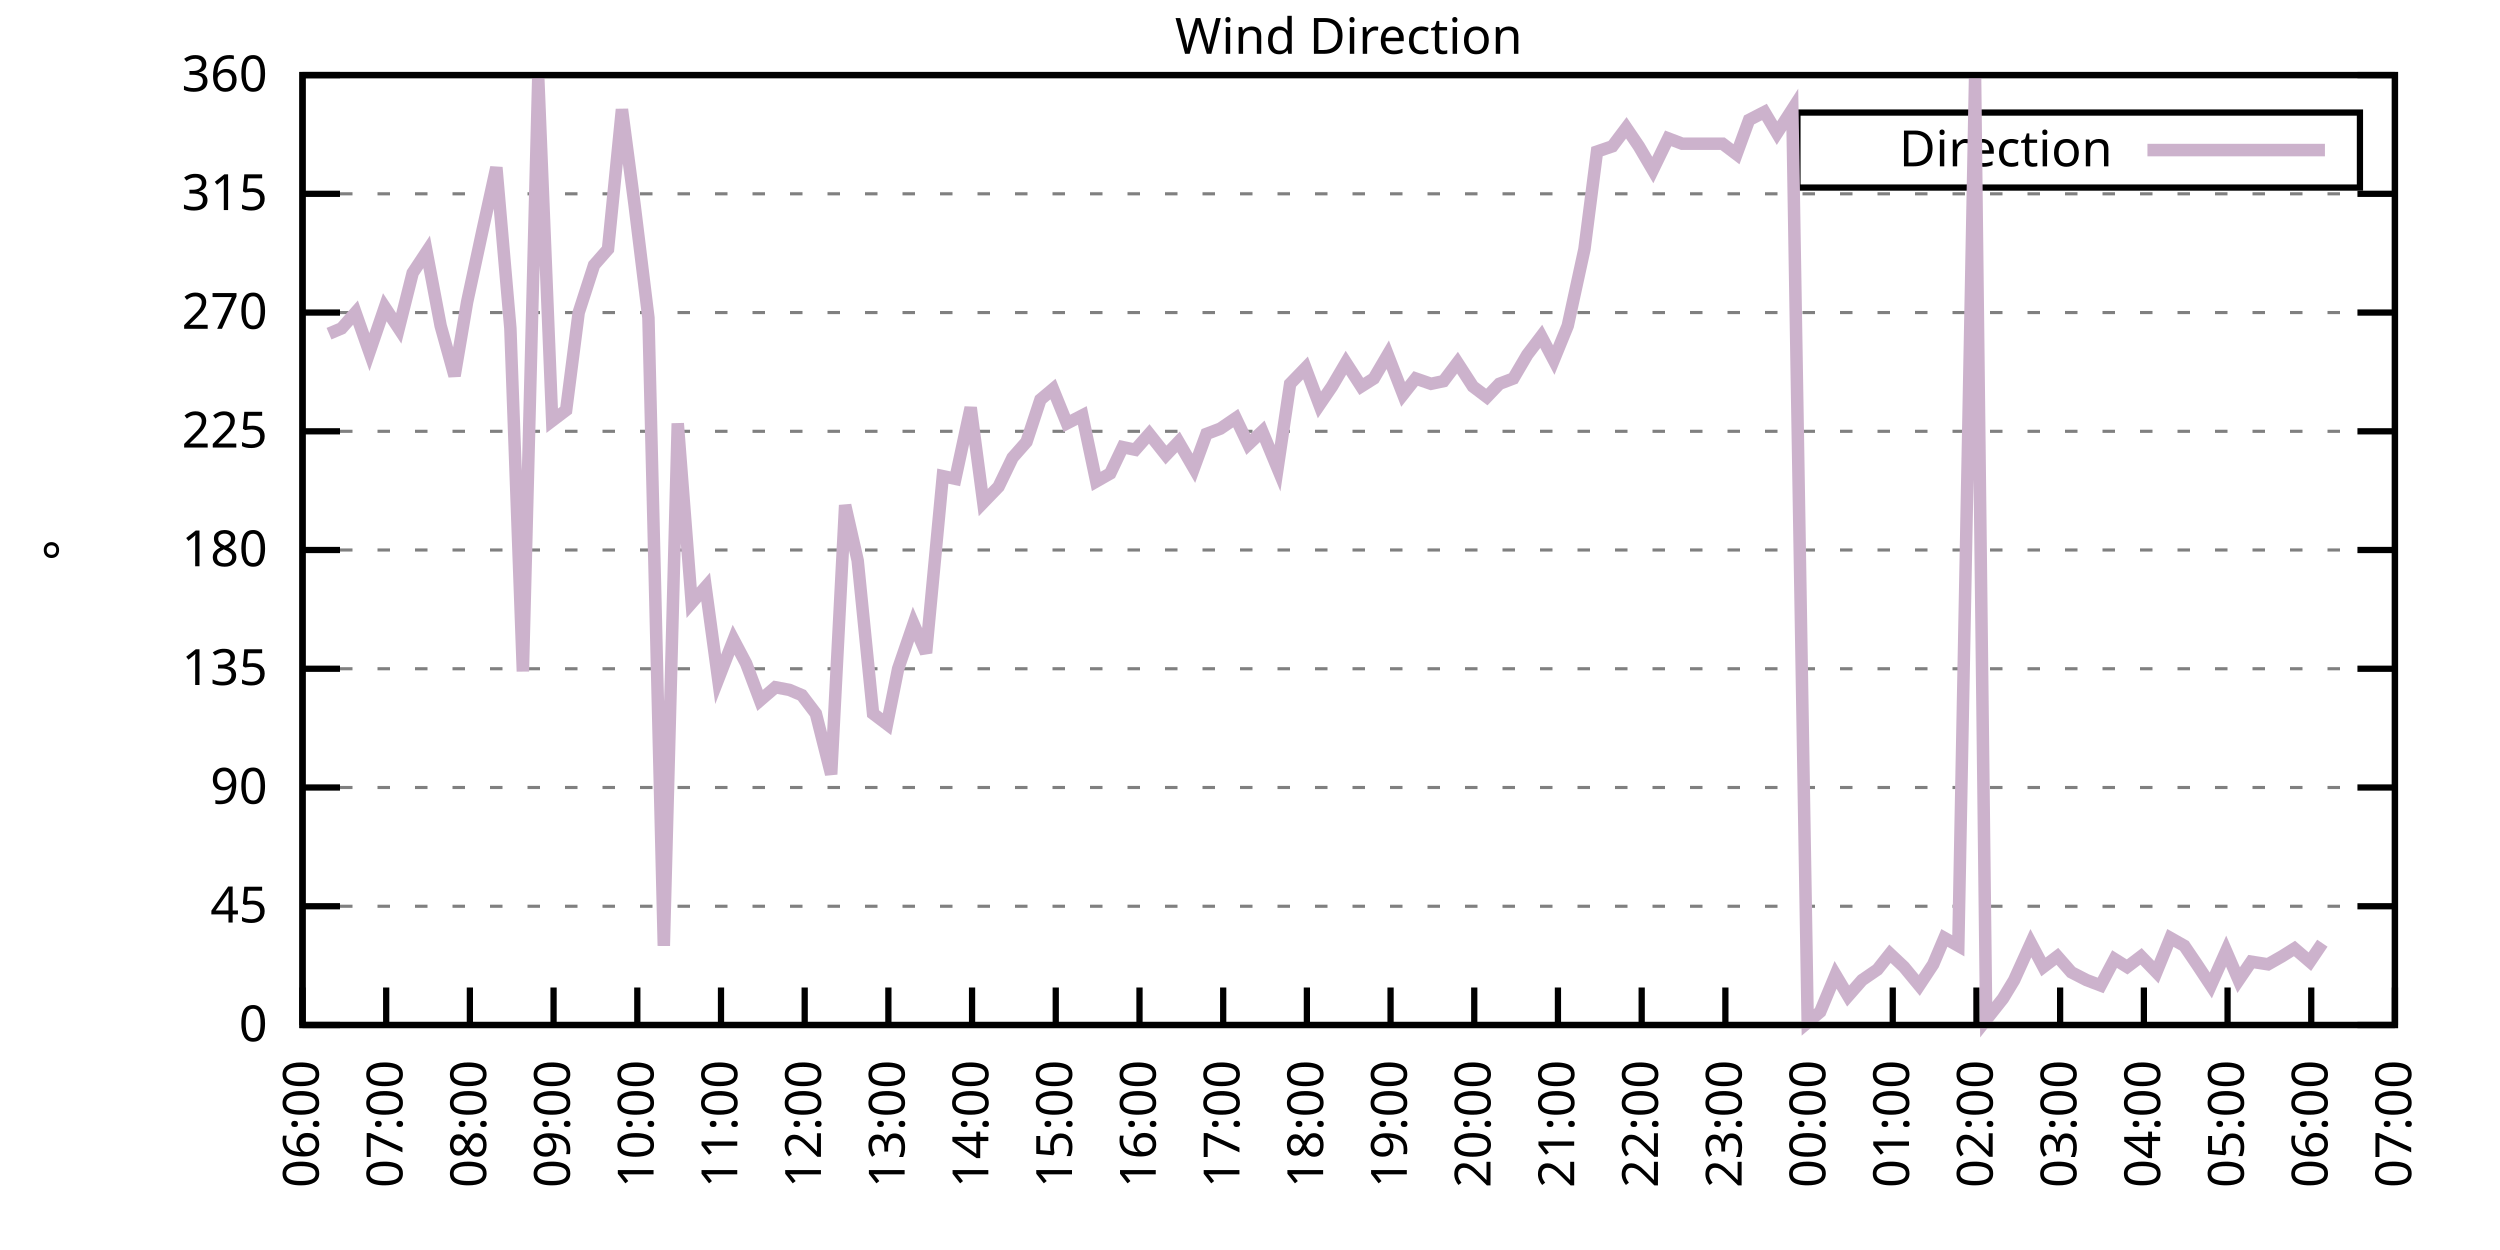
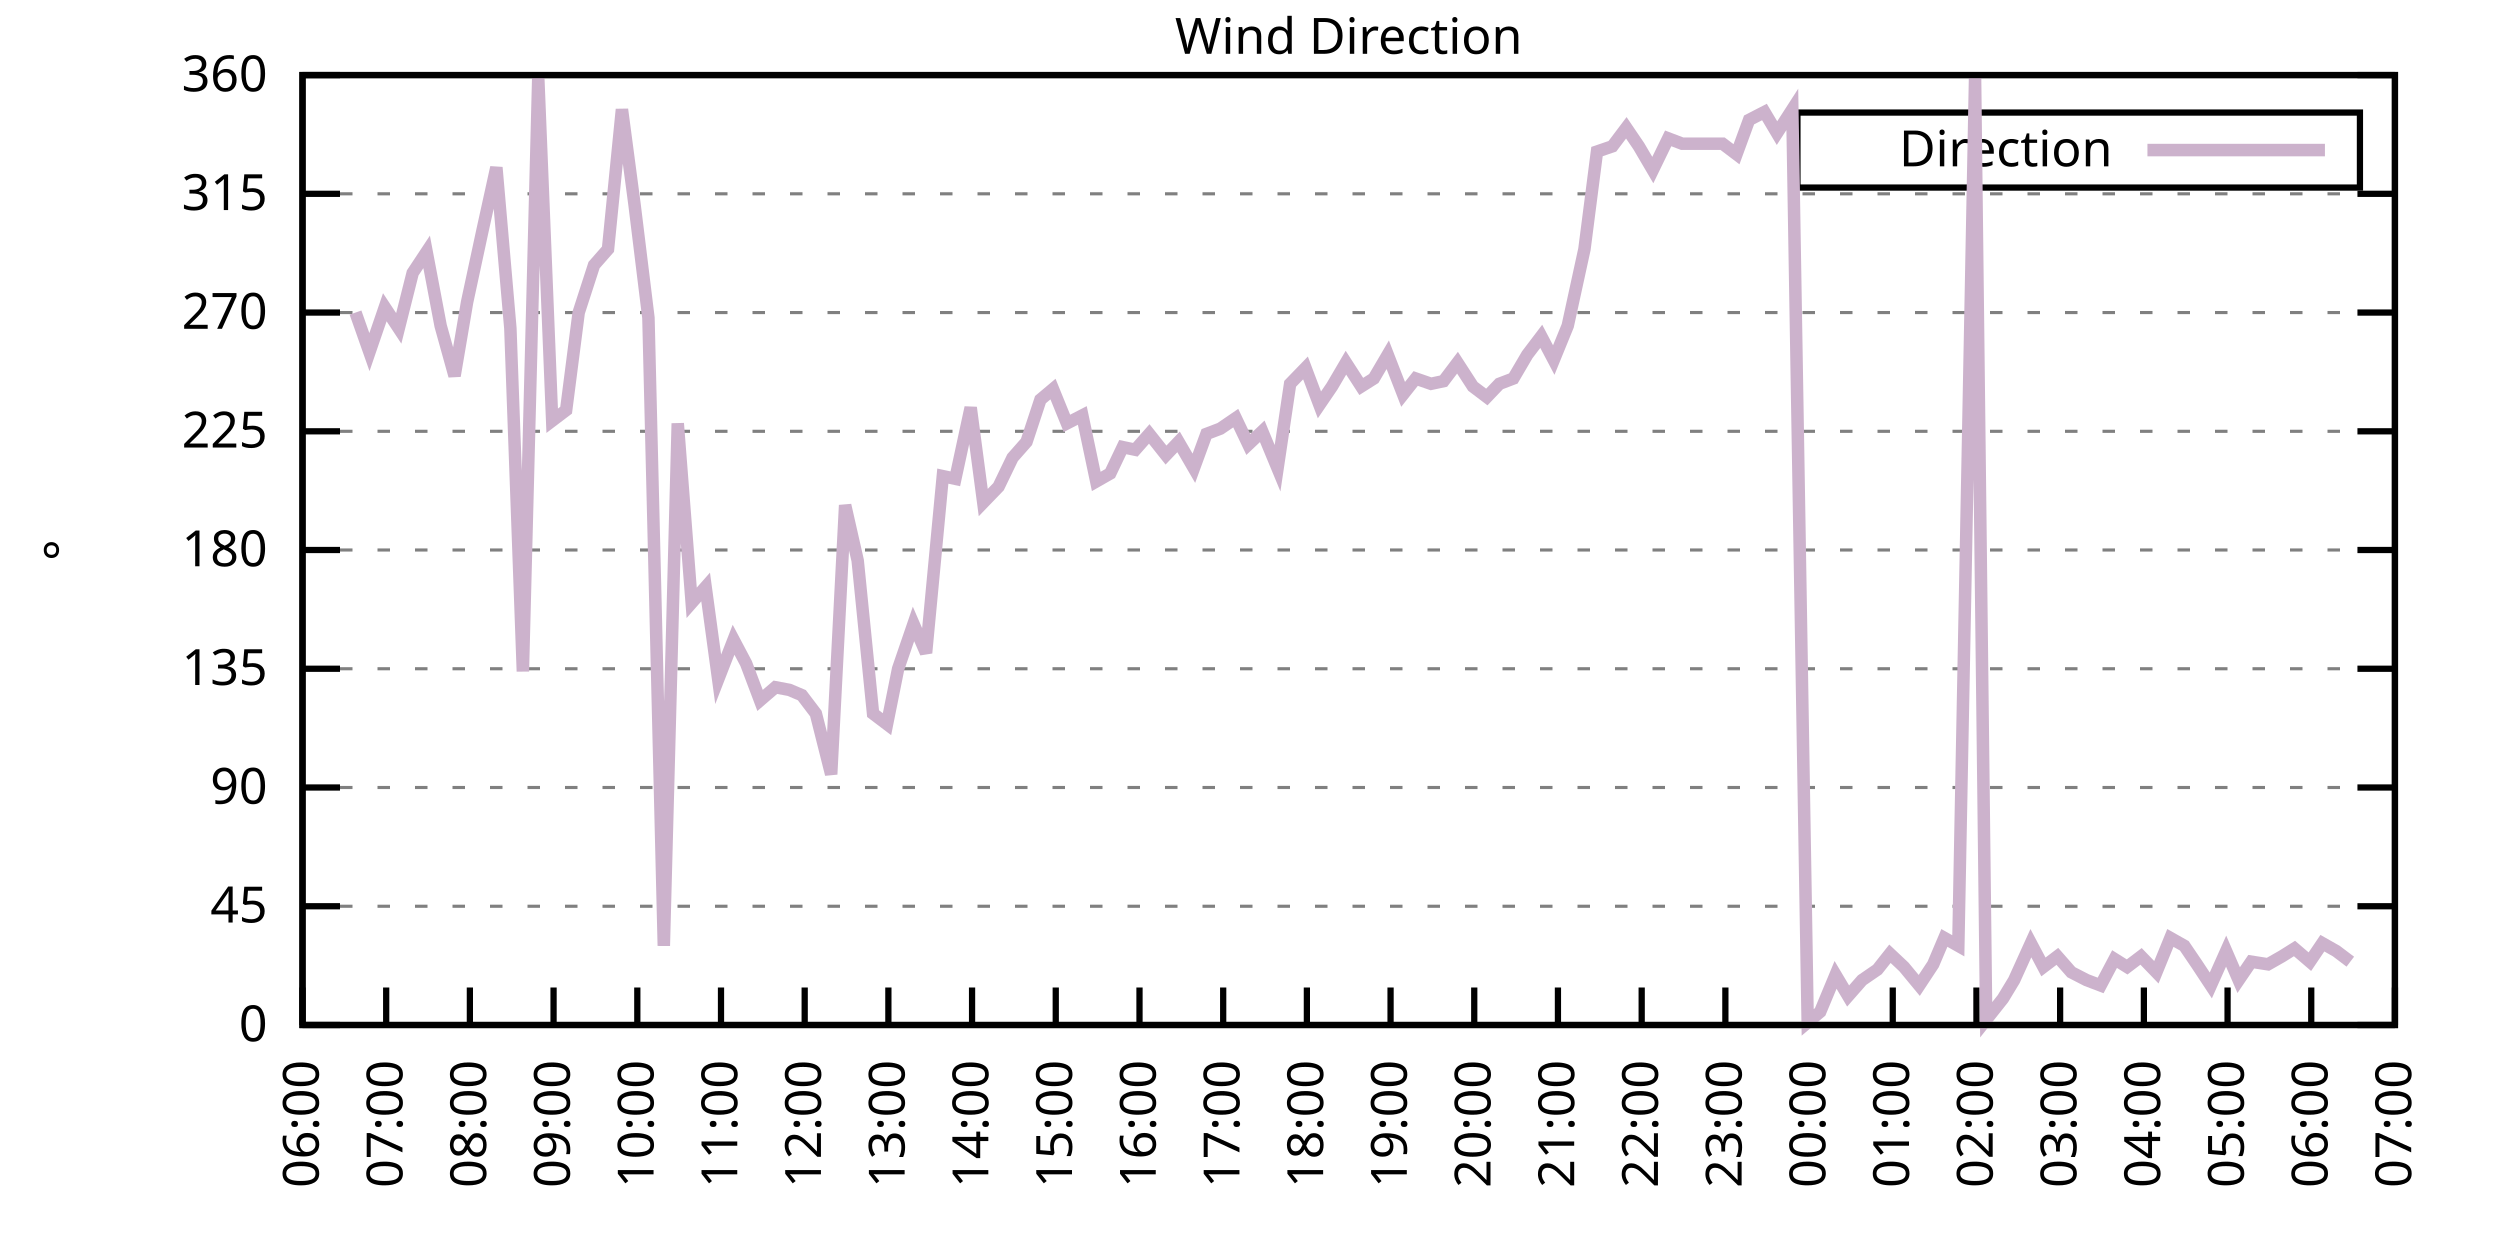
<svg xmlns="http://www.w3.org/2000/svg" xmlns:xlink="http://www.w3.org/1999/xlink" width="400" height="200" viewBox="0 0 400 200">
  <g id="gnuplot_canvas">
    <rect x="0" y="0" width="400" height="200" fill="none" />
    <defs>
      <circle id="gpDot" r="0.5" stroke-width="0.5" stroke="currentColor" />
      <path id="gpPt0" stroke-width="0.333" stroke="currentColor" d="M-1,0 h2 M0,-1 v2" />
      <path id="gpPt1" stroke-width="0.333" stroke="currentColor" d="M-1,-1 L1,1 M1,-1 L-1,1" />
      <path id="gpPt2" stroke-width="0.333" stroke="currentColor" d="M-1,0 L1,0 M0,-1 L0,1 M-1,-1 L1,1 M-1,1 L1,-1" />
      <rect id="gpPt3" stroke-width="0.333" stroke="currentColor" x="-1" y="-1" width="2" height="2" />
      <rect id="gpPt4" stroke-width="0.333" stroke="currentColor" fill="currentColor" x="-1" y="-1" width="2" height="2" />
      <circle id="gpPt5" stroke-width="0.333" stroke="currentColor" cx="0" cy="0" r="1" />
      <use xlink:href="#gpPt5" id="gpPt6" fill="currentColor" stroke="none" />
      <path id="gpPt7" stroke-width="0.333" stroke="currentColor" d="M0,-1.33 L-1.33,0.67 L1.33,0.67 z" />
      <use xlink:href="#gpPt7" id="gpPt8" fill="currentColor" stroke="none" />
      <use xlink:href="#gpPt7" id="gpPt9" stroke="currentColor" transform="rotate(180)" />
      <use xlink:href="#gpPt9" id="gpPt10" fill="currentColor" stroke="none" />
      <use xlink:href="#gpPt3" id="gpPt11" stroke="currentColor" transform="rotate(45)" />
      <use xlink:href="#gpPt11" id="gpPt12" fill="currentColor" stroke="none" />
      <path id="gpPt13" stroke-width="0.333" stroke="currentColor" d="M0,1.330 L1.265,0.411 L0.782,-1.067 L-0.782,-1.076 L-1.265,0.411 z" />
      <use xlink:href="#gpPt13" id="gpPt14" fill="currentColor" stroke="none" />
      <filter id="textbox" filterUnits="objectBoundingBox" x="0" y="0" height="1" width="1">
        <feFlood flood-color="white" flood-opacity="1" result="bgnd" />
        <feComposite in="SourceGraphic" in2="bgnd" operator="atop" />
      </filter>
      <filter id="greybox" filterUnits="objectBoundingBox" x="0" y="0" height="1" width="1">
        <feFlood flood-color="lightgrey" flood-opacity="1" result="grey" />
        <feComposite in="SourceGraphic" in2="grey" operator="atop" />
      </filter>
    </defs>
    <g fill="none" color="white" stroke="currentColor" stroke-width="1.00" stroke-linecap="butt" stroke-linejoin="miter">
</g>
    <g fill="none" color="black" stroke="currentColor" stroke-width="1.00" stroke-linecap="butt" stroke-linejoin="miter">
      <g stroke="none" shape-rendering="crispEdges">
        <polygon fill="rgb(255, 255, 255)" points="48.40,164.00 383.18,164.00 383.18,12.02 48.40,12.02 " />
      </g>
    </g>
    <g fill="none" color="black" stroke="currentColor" stroke-width="1.00" stroke-linecap="butt" stroke-linejoin="miter">
</g>
    <g fill="none" color="black" stroke="black" stroke-width="0.50" stroke-linecap="butt" stroke-linejoin="miter">
</g>
    <g fill="none" color="gray" stroke="currentColor" stroke-width="0.50" stroke-linecap="butt" stroke-linejoin="miter">
      <path stroke="gray" stroke-dasharray="2,4" class="gridline" d="M48.40,164.00 L383.19,164.00  " />
    </g>
    <g fill="none" color="gray" stroke="gray" stroke-width="1.00" stroke-linecap="butt" stroke-linejoin="miter">
</g>
    <g fill="none" color="black" stroke="currentColor" stroke-width="1.00" stroke-linecap="butt" stroke-linejoin="miter">
      <path stroke="black" d="M48.40,164.00 L54.40,164.00 M383.19,164.00 L377.19,164.00  " />
      <g transform="translate(42.80,166.60)" stroke="none" fill="black" font-family="Sans" font-size="8.00" text-anchor="end">
        <text>
          <tspan font-family="Sans"> 0</tspan>
        </text>
      </g>
    </g>
    <g fill="none" color="black" stroke="currentColor" stroke-width="1.00" stroke-linecap="butt" stroke-linejoin="miter">
</g>
    <g fill="none" color="black" stroke="black" stroke-width="0.50" stroke-linecap="butt" stroke-linejoin="miter">
</g>
    <g fill="none" color="gray" stroke="currentColor" stroke-width="0.50" stroke-linecap="butt" stroke-linejoin="miter">
      <path stroke="gray" stroke-dasharray="2,4" class="gridline" d="M48.40,145.00 L383.19,145.00  " />
    </g>
    <g fill="none" color="gray" stroke="gray" stroke-width="1.00" stroke-linecap="butt" stroke-linejoin="miter">
</g>
    <g fill="none" color="black" stroke="currentColor" stroke-width="1.00" stroke-linecap="butt" stroke-linejoin="miter">
      <path stroke="black" d="M48.40,145.00 L54.40,145.00 M383.19,145.00 L377.19,145.00  " />
      <g transform="translate(42.80,147.60)" stroke="none" fill="black" font-family="Sans" font-size="8.00" text-anchor="end">
        <text>
          <tspan font-family="Sans"> 45</tspan>
        </text>
      </g>
    </g>
    <g fill="none" color="black" stroke="currentColor" stroke-width="1.00" stroke-linecap="butt" stroke-linejoin="miter">
</g>
    <g fill="none" color="black" stroke="black" stroke-width="0.50" stroke-linecap="butt" stroke-linejoin="miter">
</g>
    <g fill="none" color="gray" stroke="currentColor" stroke-width="0.50" stroke-linecap="butt" stroke-linejoin="miter">
      <path stroke="gray" stroke-dasharray="2,4" class="gridline" d="M48.40,126.00 L383.19,126.00  " />
    </g>
    <g fill="none" color="gray" stroke="gray" stroke-width="1.00" stroke-linecap="butt" stroke-linejoin="miter">
</g>
    <g fill="none" color="black" stroke="currentColor" stroke-width="1.00" stroke-linecap="butt" stroke-linejoin="miter">
      <path stroke="black" d="M48.40,126.00 L54.40,126.00 M383.19,126.00 L377.19,126.00  " />
      <g transform="translate(42.80,128.60)" stroke="none" fill="black" font-family="Sans" font-size="8.00" text-anchor="end">
        <text>
          <tspan font-family="Sans"> 90</tspan>
        </text>
      </g>
    </g>
    <g fill="none" color="black" stroke="currentColor" stroke-width="1.00" stroke-linecap="butt" stroke-linejoin="miter">
</g>
    <g fill="none" color="black" stroke="black" stroke-width="0.50" stroke-linecap="butt" stroke-linejoin="miter">
</g>
    <g fill="none" color="gray" stroke="currentColor" stroke-width="0.50" stroke-linecap="butt" stroke-linejoin="miter">
      <path stroke="gray" stroke-dasharray="2,4" class="gridline" d="M48.40,107.00 L383.19,107.00  " />
    </g>
    <g fill="none" color="gray" stroke="gray" stroke-width="1.00" stroke-linecap="butt" stroke-linejoin="miter">
</g>
    <g fill="none" color="black" stroke="currentColor" stroke-width="1.00" stroke-linecap="butt" stroke-linejoin="miter">
      <path stroke="black" d="M48.40,107.00 L54.40,107.00 M383.19,107.00 L377.19,107.00  " />
      <g transform="translate(42.80,109.60)" stroke="none" fill="black" font-family="Sans" font-size="8.00" text-anchor="end">
        <text>
          <tspan font-family="Sans"> 135</tspan>
        </text>
      </g>
    </g>
    <g fill="none" color="black" stroke="currentColor" stroke-width="1.00" stroke-linecap="butt" stroke-linejoin="miter">
</g>
    <g fill="none" color="black" stroke="black" stroke-width="0.50" stroke-linecap="butt" stroke-linejoin="miter">
</g>
    <g fill="none" color="gray" stroke="currentColor" stroke-width="0.50" stroke-linecap="butt" stroke-linejoin="miter">
      <path stroke="gray" stroke-dasharray="2,4" class="gridline" d="M48.40,88.00 L383.19,88.00  " />
    </g>
    <g fill="none" color="gray" stroke="gray" stroke-width="1.00" stroke-linecap="butt" stroke-linejoin="miter">
</g>
    <g fill="none" color="black" stroke="currentColor" stroke-width="1.00" stroke-linecap="butt" stroke-linejoin="miter">
      <path stroke="black" d="M48.40,88.00 L54.40,88.00 M383.19,88.00 L377.19,88.00  " />
      <g transform="translate(42.80,90.60)" stroke="none" fill="black" font-family="Sans" font-size="8.00" text-anchor="end">
        <text>
          <tspan font-family="Sans"> 180</tspan>
        </text>
      </g>
    </g>
    <g fill="none" color="black" stroke="currentColor" stroke-width="1.00" stroke-linecap="butt" stroke-linejoin="miter">
</g>
    <g fill="none" color="black" stroke="black" stroke-width="0.50" stroke-linecap="butt" stroke-linejoin="miter">
</g>
    <g fill="none" color="gray" stroke="currentColor" stroke-width="0.50" stroke-linecap="butt" stroke-linejoin="miter">
      <path stroke="gray" stroke-dasharray="2,4" class="gridline" d="M48.40,69.01 L383.19,69.01  " />
    </g>
    <g fill="none" color="gray" stroke="gray" stroke-width="1.00" stroke-linecap="butt" stroke-linejoin="miter">
</g>
    <g fill="none" color="black" stroke="currentColor" stroke-width="1.00" stroke-linecap="butt" stroke-linejoin="miter">
      <path stroke="black" d="M48.40,69.01 L54.40,69.01 M383.19,69.01 L377.19,69.01  " />
      <g transform="translate(42.80,71.61)" stroke="none" fill="black" font-family="Sans" font-size="8.00" text-anchor="end">
        <text>
          <tspan font-family="Sans"> 225</tspan>
        </text>
      </g>
    </g>
    <g fill="none" color="black" stroke="currentColor" stroke-width="1.00" stroke-linecap="butt" stroke-linejoin="miter">
</g>
    <g fill="none" color="black" stroke="black" stroke-width="0.50" stroke-linecap="butt" stroke-linejoin="miter">
</g>
    <g fill="none" color="gray" stroke="currentColor" stroke-width="0.50" stroke-linecap="butt" stroke-linejoin="miter">
      <path stroke="gray" stroke-dasharray="2,4" class="gridline" d="M48.40,50.01 L383.19,50.01  " />
    </g>
    <g fill="none" color="gray" stroke="gray" stroke-width="1.00" stroke-linecap="butt" stroke-linejoin="miter">
</g>
    <g fill="none" color="black" stroke="currentColor" stroke-width="1.00" stroke-linecap="butt" stroke-linejoin="miter">
      <path stroke="black" d="M48.40,50.01 L54.40,50.01 M383.19,50.01 L377.19,50.01  " />
      <g transform="translate(42.80,52.61)" stroke="none" fill="black" font-family="Sans" font-size="8.00" text-anchor="end">
        <text>
          <tspan font-family="Sans"> 270</tspan>
        </text>
      </g>
    </g>
    <g fill="none" color="black" stroke="currentColor" stroke-width="1.00" stroke-linecap="butt" stroke-linejoin="miter">
</g>
    <g fill="none" color="black" stroke="black" stroke-width="0.50" stroke-linecap="butt" stroke-linejoin="miter">
</g>
    <g fill="none" color="gray" stroke="currentColor" stroke-width="0.50" stroke-linecap="butt" stroke-linejoin="miter">
      <path stroke="gray" stroke-dasharray="2,4" class="gridline" d="M48.40,31.01 L383.19,31.01  " />
    </g>
    <g fill="none" color="gray" stroke="gray" stroke-width="1.00" stroke-linecap="butt" stroke-linejoin="miter">
</g>
    <g fill="none" color="black" stroke="currentColor" stroke-width="1.00" stroke-linecap="butt" stroke-linejoin="miter">
      <path stroke="black" d="M48.40,31.01 L54.40,31.01 M383.19,31.01 L377.19,31.01  " />
      <g transform="translate(42.80,33.61)" stroke="none" fill="black" font-family="Sans" font-size="8.00" text-anchor="end">
        <text>
          <tspan font-family="Sans"> 315</tspan>
        </text>
      </g>
    </g>
    <g fill="none" color="black" stroke="currentColor" stroke-width="1.00" stroke-linecap="butt" stroke-linejoin="miter">
</g>
    <g fill="none" color="black" stroke="black" stroke-width="0.50" stroke-linecap="butt" stroke-linejoin="miter">
</g>
    <g fill="none" color="gray" stroke="currentColor" stroke-width="0.50" stroke-linecap="butt" stroke-linejoin="miter">
      <path stroke="gray" stroke-dasharray="2,4" class="gridline" d="M48.40,12.01 L383.19,12.01  " />
    </g>
    <g fill="none" color="gray" stroke="gray" stroke-width="1.00" stroke-linecap="butt" stroke-linejoin="miter">
</g>
    <g fill="none" color="black" stroke="currentColor" stroke-width="1.00" stroke-linecap="butt" stroke-linejoin="miter">
      <path stroke="black" d="M48.40,12.01 L54.40,12.01 M383.19,12.01 L377.19,12.01  " />
      <g transform="translate(42.80,14.61)" stroke="none" fill="black" font-family="Sans" font-size="8.00" text-anchor="end">
        <text>
          <tspan font-family="Sans"> 360</tspan>
        </text>
      </g>
    </g>
    <g fill="none" color="black" stroke="currentColor" stroke-width="1.00" stroke-linecap="butt" stroke-linejoin="miter">
      <path stroke="black" d="M48.40,164.00 L48.40,158.00  " />
      <g transform="translate(51.00,169.60) rotate(270.00)" stroke="none" fill="black" font-family="Sans" font-size="8.00" text-anchor="end">
        <text>
          <tspan font-family="Sans">06:00</tspan>
        </text>
      </g>
    </g>
    <g fill="none" color="black" stroke="currentColor" stroke-width="1.00" stroke-linecap="butt" stroke-linejoin="miter">
      <path stroke="black" d="M61.79,164.00 L61.79,158.00  " />
      <g transform="translate(64.39,169.60) rotate(270.00)" stroke="none" fill="black" font-family="Sans" font-size="8.00" text-anchor="end">
        <text>
          <tspan font-family="Sans">07:00</tspan>
        </text>
      </g>
    </g>
    <g fill="none" color="black" stroke="currentColor" stroke-width="1.00" stroke-linecap="butt" stroke-linejoin="miter">
      <path stroke="black" d="M75.18,164.00 L75.18,158.00  " />
      <g transform="translate(77.78,169.60) rotate(270.00)" stroke="none" fill="black" font-family="Sans" font-size="8.00" text-anchor="end">
        <text>
          <tspan font-family="Sans">08:00</tspan>
        </text>
      </g>
    </g>
    <g fill="none" color="black" stroke="currentColor" stroke-width="1.00" stroke-linecap="butt" stroke-linejoin="miter">
      <path stroke="black" d="M88.57,164.00 L88.57,158.00  " />
      <g transform="translate(91.17,169.60) rotate(270.00)" stroke="none" fill="black" font-family="Sans" font-size="8.00" text-anchor="end">
        <text>
          <tspan font-family="Sans">09:00</tspan>
        </text>
      </g>
    </g>
    <g fill="none" color="black" stroke="currentColor" stroke-width="1.00" stroke-linecap="butt" stroke-linejoin="miter">
      <path stroke="black" d="M101.97,164.00 L101.97,158.00  " />
      <g transform="translate(104.57,169.60) rotate(270.00)" stroke="none" fill="black" font-family="Sans" font-size="8.00" text-anchor="end">
        <text>
          <tspan font-family="Sans">10:00</tspan>
        </text>
      </g>
    </g>
    <g fill="none" color="black" stroke="currentColor" stroke-width="1.00" stroke-linecap="butt" stroke-linejoin="miter">
      <path stroke="black" d="M115.36,164.00 L115.36,158.00  " />
      <g transform="translate(117.96,169.60) rotate(270.00)" stroke="none" fill="black" font-family="Sans" font-size="8.00" text-anchor="end">
        <text>
          <tspan font-family="Sans">11:00</tspan>
        </text>
      </g>
    </g>
    <g fill="none" color="black" stroke="currentColor" stroke-width="1.00" stroke-linecap="butt" stroke-linejoin="miter">
      <path stroke="black" d="M128.75,164.00 L128.75,158.00  " />
      <g transform="translate(131.35,169.60) rotate(270.00)" stroke="none" fill="black" font-family="Sans" font-size="8.00" text-anchor="end">
        <text>
          <tspan font-family="Sans">12:00</tspan>
        </text>
      </g>
    </g>
    <g fill="none" color="black" stroke="currentColor" stroke-width="1.00" stroke-linecap="butt" stroke-linejoin="miter">
      <path stroke="black" d="M142.14,164.00 L142.14,158.00  " />
      <g transform="translate(144.74,169.60) rotate(270.00)" stroke="none" fill="black" font-family="Sans" font-size="8.00" text-anchor="end">
        <text>
          <tspan font-family="Sans">13:00</tspan>
        </text>
      </g>
    </g>
    <g fill="none" color="black" stroke="currentColor" stroke-width="1.00" stroke-linecap="butt" stroke-linejoin="miter">
      <path stroke="black" d="M155.53,164.00 L155.53,158.00  " />
      <g transform="translate(158.13,169.60) rotate(270.00)" stroke="none" fill="black" font-family="Sans" font-size="8.00" text-anchor="end">
        <text>
          <tspan font-family="Sans">14:00</tspan>
        </text>
      </g>
    </g>
    <g fill="none" color="black" stroke="currentColor" stroke-width="1.00" stroke-linecap="butt" stroke-linejoin="miter">
      <path stroke="black" d="M168.92,164.00 L168.92,158.00  " />
      <g transform="translate(171.52,169.60) rotate(270.00)" stroke="none" fill="black" font-family="Sans" font-size="8.00" text-anchor="end">
        <text>
          <tspan font-family="Sans">15:00</tspan>
        </text>
      </g>
    </g>
    <g fill="none" color="black" stroke="currentColor" stroke-width="1.00" stroke-linecap="butt" stroke-linejoin="miter">
      <path stroke="black" d="M182.32,164.00 L182.32,158.00  " />
      <g transform="translate(184.92,169.60) rotate(270.00)" stroke="none" fill="black" font-family="Sans" font-size="8.00" text-anchor="end">
        <text>
          <tspan font-family="Sans">16:00</tspan>
        </text>
      </g>
    </g>
    <g fill="none" color="black" stroke="currentColor" stroke-width="1.00" stroke-linecap="butt" stroke-linejoin="miter">
      <path stroke="black" d="M195.71,164.00 L195.71,158.00  " />
      <g transform="translate(198.31,169.60) rotate(270.00)" stroke="none" fill="black" font-family="Sans" font-size="8.00" text-anchor="end">
        <text>
          <tspan font-family="Sans">17:00</tspan>
        </text>
      </g>
    </g>
    <g fill="none" color="black" stroke="currentColor" stroke-width="1.00" stroke-linecap="butt" stroke-linejoin="miter">
      <path stroke="black" d="M209.10,164.00 L209.10,158.00  " />
      <g transform="translate(211.70,169.60) rotate(270.00)" stroke="none" fill="black" font-family="Sans" font-size="8.00" text-anchor="end">
        <text>
          <tspan font-family="Sans">18:00</tspan>
        </text>
      </g>
    </g>
    <g fill="none" color="black" stroke="currentColor" stroke-width="1.00" stroke-linecap="butt" stroke-linejoin="miter">
      <path stroke="black" d="M222.49,164.00 L222.49,158.00  " />
      <g transform="translate(225.09,169.60) rotate(270.00)" stroke="none" fill="black" font-family="Sans" font-size="8.00" text-anchor="end">
        <text>
          <tspan font-family="Sans">19:00</tspan>
        </text>
      </g>
    </g>
    <g fill="none" color="black" stroke="currentColor" stroke-width="1.00" stroke-linecap="butt" stroke-linejoin="miter">
      <path stroke="black" d="M235.88,164.00 L235.88,158.00  " />
      <g transform="translate(238.48,169.60) rotate(270.00)" stroke="none" fill="black" font-family="Sans" font-size="8.00" text-anchor="end">
        <text>
          <tspan font-family="Sans">20:00</tspan>
        </text>
      </g>
    </g>
    <g fill="none" color="black" stroke="currentColor" stroke-width="1.00" stroke-linecap="butt" stroke-linejoin="miter">
      <path stroke="black" d="M249.27,164.00 L249.27,158.00  " />
      <g transform="translate(251.87,169.60) rotate(270.00)" stroke="none" fill="black" font-family="Sans" font-size="8.00" text-anchor="end">
        <text>
          <tspan font-family="Sans">21:00</tspan>
        </text>
      </g>
    </g>
    <g fill="none" color="black" stroke="currentColor" stroke-width="1.00" stroke-linecap="butt" stroke-linejoin="miter">
      <path stroke="black" d="M262.67,164.00 L262.67,158.00  " />
      <g transform="translate(265.27,169.60) rotate(270.00)" stroke="none" fill="black" font-family="Sans" font-size="8.00" text-anchor="end">
        <text>
          <tspan font-family="Sans">22:00</tspan>
        </text>
      </g>
    </g>
    <g fill="none" color="black" stroke="currentColor" stroke-width="1.00" stroke-linecap="butt" stroke-linejoin="miter">
      <path stroke="black" d="M276.06,164.00 L276.06,158.00  " />
      <g transform="translate(278.66,169.60) rotate(270.00)" stroke="none" fill="black" font-family="Sans" font-size="8.00" text-anchor="end">
        <text>
          <tspan font-family="Sans">23:00</tspan>
        </text>
      </g>
    </g>
    <g fill="none" color="black" stroke="currentColor" stroke-width="1.00" stroke-linecap="butt" stroke-linejoin="miter">
      <path stroke="black" d="M289.45,164.00 L289.45,158.00  " />
      <g transform="translate(292.05,169.60) rotate(270.00)" stroke="none" fill="black" font-family="Sans" font-size="8.00" text-anchor="end">
        <text>
          <tspan font-family="Sans">00:00</tspan>
        </text>
      </g>
    </g>
    <g fill="none" color="black" stroke="currentColor" stroke-width="1.00" stroke-linecap="butt" stroke-linejoin="miter">
      <path stroke="black" d="M302.84,164.00 L302.84,158.00  " />
      <g transform="translate(305.44,169.60) rotate(270.00)" stroke="none" fill="black" font-family="Sans" font-size="8.00" text-anchor="end">
        <text>
          <tspan font-family="Sans">01:00</tspan>
        </text>
      </g>
    </g>
    <g fill="none" color="black" stroke="currentColor" stroke-width="1.00" stroke-linecap="butt" stroke-linejoin="miter">
      <path stroke="black" d="M316.23,164.00 L316.23,158.00  " />
      <g transform="translate(318.83,169.60) rotate(270.00)" stroke="none" fill="black" font-family="Sans" font-size="8.00" text-anchor="end">
        <text>
          <tspan font-family="Sans">02:00</tspan>
        </text>
      </g>
    </g>
    <g fill="none" color="black" stroke="currentColor" stroke-width="1.00" stroke-linecap="butt" stroke-linejoin="miter">
      <path stroke="black" d="M329.62,164.00 L329.62,158.00  " />
      <g transform="translate(332.22,169.60) rotate(270.00)" stroke="none" fill="black" font-family="Sans" font-size="8.00" text-anchor="end">
        <text>
          <tspan font-family="Sans">03:00</tspan>
        </text>
      </g>
    </g>
    <g fill="none" color="black" stroke="currentColor" stroke-width="1.00" stroke-linecap="butt" stroke-linejoin="miter">
      <path stroke="black" d="M343.02,164.00 L343.02,158.00  " />
      <g transform="translate(345.62,169.60) rotate(270.00)" stroke="none" fill="black" font-family="Sans" font-size="8.00" text-anchor="end">
        <text>
          <tspan font-family="Sans">04:00</tspan>
        </text>
      </g>
    </g>
    <g fill="none" color="black" stroke="currentColor" stroke-width="1.00" stroke-linecap="butt" stroke-linejoin="miter">
      <path stroke="black" d="M356.41,164.00 L356.41,158.00  " />
      <g transform="translate(359.01,169.60) rotate(270.00)" stroke="none" fill="black" font-family="Sans" font-size="8.00" text-anchor="end">
        <text>
          <tspan font-family="Sans">05:00</tspan>
        </text>
      </g>
    </g>
    <g fill="none" color="black" stroke="currentColor" stroke-width="1.00" stroke-linecap="butt" stroke-linejoin="miter">
      <path stroke="black" d="M369.80,164.00 L369.80,158.00  " />
      <g transform="translate(372.40,169.60) rotate(270.00)" stroke="none" fill="black" font-family="Sans" font-size="8.00" text-anchor="end">
        <text>
          <tspan font-family="Sans">06:00</tspan>
        </text>
      </g>
    </g>
    <g fill="none" color="black" stroke="currentColor" stroke-width="1.00" stroke-linecap="butt" stroke-linejoin="miter">
      <path stroke="black" d="M383.19,164.00 L383.19,158.00  " />
      <g transform="translate(385.79,169.60) rotate(270.00)" stroke="none" fill="black" font-family="Sans" font-size="8.00" text-anchor="end">
        <text>
          <tspan font-family="Sans">07:00</tspan>
        </text>
      </g>
    </g>
    <g fill="none" color="black" stroke="currentColor" stroke-width="1.00" stroke-linecap="butt" stroke-linejoin="miter">
</g>
    <g fill="none" color="black" stroke="currentColor" stroke-width="1.00" stroke-linecap="butt" stroke-linejoin="miter">
      <path stroke="black" d="M48.40,12.01 L48.40,164.00 L383.19,164.00 L383.19,12.01 L48.40,12.01 Z  " />
    </g>
    <g fill="none" color="black" stroke="currentColor" stroke-width="1.00" stroke-linecap="butt" stroke-linejoin="miter">
</g>
    <g fill="none" color="black" stroke="currentColor" stroke-width="1.00" stroke-linecap="butt" stroke-linejoin="miter">
      <path stroke="black" d="M287.59,30.01 L287.59,18.01 L377.59,18.01 L377.59,30.01 L287.59,30.01 Z  " />
    </g>
    <g id="Wind_direction_plot_1">
      <g fill="none" color="white" stroke="black" stroke-width="2.00" stroke-linecap="butt" stroke-linejoin="miter">
</g>
      <g fill="none" color="black" stroke="currentColor" stroke-width="2.00" stroke-linecap="butt" stroke-linejoin="miter">
        <g transform="translate(337.99,26.61)" stroke="none" fill="black" font-family="Sans" font-size="8.00" text-anchor="end">
          <text>
            <tspan font-family="Sans">Direction</tspan>
          </text>
        </g>
      </g>
      <g fill="none" color="black" stroke="currentColor" stroke-width="2.00" stroke-linecap="butt" stroke-linejoin="miter">
-         <path stroke="rgb(204, 178, 204)" d="M343.59,24.01 L371.99,24.01 M52.64,53.39 L54.65,52.54 L56.88,50.01 L59.11,56.34 L61.57,49.16 L63.80,52.54   L66.03,43.67 L68.26,40.30 L70.50,52.12 L72.73,60.14 L74.74,48.32 L77.19,36.92 L79.42,26.79 L81.66,52.54   L83.66,107.43 L86.12,12.43 L88.35,67.32 L90.58,65.63 L92.59,50.01 L95.05,42.41 L97.28,39.87 L99.51,17.50   L101.52,32.70 L103.75,50.85 L106.21,151.33 L108.44,67.74 L110.67,96.45 L112.90,93.92 L114.91,108.69 L117.37,102.36   L119.38,106.16 L121.61,112.07 L124.06,109.96 L126.29,110.38 L128.30,111.23 L130.54,114.18 L132.99,123.89 L135.22,80.83   L137.23,89.69 L139.69,114.18 L141.92,115.87 L143.70,107.00 L146.16,99.83 L148.17,104.47 L150.85,76.18 L152.85,76.61   L155.31,65.21 L157.32,80.41 L159.77,77.87 L162.01,73.23 L164.24,70.70 L166.47,63.94 L168.48,62.25 L170.71,67.74   L173.17,66.47 L175.40,77.03 L177.63,75.76 L179.64,71.54 L181.65,71.96 L183.88,69.43 L186.56,72.81 L188.57,70.70   L191.02,74.92 L193.03,69.43 L195.26,68.58 L197.72,66.90 L199.73,71.12 L201.96,69.01 L204.41,74.92 L206.42,61.41   L208.88,58.87 L211.11,64.78 L213.12,61.83 L215.35,58.03 L217.80,61.83 L219.81,60.56 L222.04,56.76 L224.50,63.10   L226.51,60.56 L228.96,61.41 L230.97,60.98 L233.20,58.03 L235.66,61.83 L237.89,63.52 L239.90,61.41 L242.13,60.56   L244.36,56.76 L246.60,53.81 L248.60,57.61 L250.84,52.12 L253.51,39.87 L255.52,24.25 L257.98,23.41 L260.21,20.45   L262.22,23.41 L264.45,27.21 L266.91,22.14 L269.14,22.99 L271.15,22.99 L273.60,22.99 L275.61,22.99 L277.84,24.68   L279.85,19.19 L282.31,17.92 L284.32,21.30 L286.77,17.50 L289.23,163.58 L291.23,161.89 L293.69,155.98 L295.70,159.36   L297.93,156.82 L300.39,155.13 L302.39,152.60 L304.63,154.71 L307.08,157.67 L309.31,154.29 L311.10,150.07 L313.33,151.33   L316.01,12.43 L317.79,163.16 L320.47,159.78 L322.26,156.82 L324.94,150.91 L326.95,154.71 L329.18,153.02 L331.41,155.56   L333.86,156.82 L336.10,157.67 L338.33,153.45 L340.34,154.71 L342.57,153.02 L345.02,155.56 L347.26,150.07 L349.49,151.33   L351.50,154.29 L353.73,157.67 L356.18,152.18 L358.19,156.82 L360.20,153.87 L362.88,154.29 L365.11,153.02 L367.12,151.76   L369.58,153.87 L371.58,150.91  " />
+         <path stroke="rgb(204, 178, 204)" d="M343.59,24.01 L371.99,24.01 M56.88,50.01 L59.11,56.34 L61.57,49.16 L63.80,52.54 L66.03,43.67 L68.26,40.30   L70.50,52.12 L72.73,60.14 L74.74,48.32 L77.19,36.92 L79.42,26.79 L81.66,52.54 L83.66,107.43 L86.12,12.43   L88.35,67.32 L90.58,65.63 L92.59,50.01 L95.05,42.41 L97.28,39.87 L99.51,17.50 L101.52,32.70 L103.75,50.85   L106.21,151.33 L108.44,67.74 L110.67,96.45 L112.90,93.92 L114.91,108.69 L117.37,102.36 L119.38,106.16 L121.61,112.07   L124.06,109.96 L126.29,110.38 L128.30,111.23 L130.54,114.18 L132.99,123.89 L135.22,80.83 L137.23,89.69 L139.69,114.18   L141.92,115.87 L143.70,107.00 L146.16,99.83 L148.17,104.47 L150.85,76.18 L152.85,76.61 L155.31,65.21 L157.32,80.41   L159.77,77.87 L162.01,73.23 L164.24,70.70 L166.47,63.94 L168.48,62.25 L170.71,67.74 L173.17,66.47 L175.40,77.03   L177.63,75.76 L179.64,71.54 L181.65,71.96 L183.88,69.43 L186.56,72.81 L188.57,70.70 L191.02,74.92 L193.03,69.43   L195.26,68.58 L197.72,66.90 L199.73,71.12 L201.96,69.01 L204.41,74.92 L206.42,61.41 L208.88,58.87 L211.11,64.78   L213.12,61.83 L215.35,58.03 L217.80,61.83 L219.81,60.56 L222.04,56.76 L224.50,63.10 L226.51,60.56 L228.96,61.41   L230.97,60.98 L233.20,58.03 L235.66,61.83 L237.89,63.52 L239.90,61.41 L242.13,60.56 L244.36,56.76 L246.60,53.81   L248.60,57.61 L250.84,52.12 L253.51,39.87 L255.52,24.25 L257.98,23.41 L260.21,20.45 L262.22,23.41 L264.45,27.21   L266.91,22.14 L269.14,22.99 L271.15,22.99 L273.60,22.99 L275.61,22.99 L277.84,24.68 L279.85,19.19 L282.31,17.92   L284.32,21.30 L286.77,17.50 L289.23,163.58 L291.23,161.89 L293.69,155.98 L295.70,159.36 L297.93,156.82 L300.39,155.13   L302.39,152.60 L304.63,154.71 L307.08,157.67 L309.31,154.29 L311.10,150.07 L313.33,151.33 L316.01,12.43 L317.79,163.16   L320.47,159.78 L322.26,156.82 L324.94,150.91 L326.95,154.71 L329.18,153.02 L331.41,155.56 L333.86,156.82 L336.10,157.67   L338.33,153.45 L340.34,154.71 L342.57,153.02 L345.02,155.56 L347.26,150.07 L349.49,151.33 L351.50,154.29 L353.73,157.67   L356.18,152.18 L358.19,156.82 L360.20,153.87 L362.88,154.29 L365.11,153.02 L367.12,151.76 L369.58,153.87 L371.58,150.91   L373.82,152.18 L376.05,153.87  " />
      </g>
    </g>
    <g fill="none" color="black" stroke="currentColor" stroke-width="2.00" stroke-linecap="butt" stroke-linejoin="miter">
</g>
    <g fill="none" color="black" stroke="black" stroke-width="1.00" stroke-linecap="butt" stroke-linejoin="miter">
</g>
    <g fill="none" color="black" stroke="currentColor" stroke-width="1.00" stroke-linecap="butt" stroke-linejoin="miter">
      <path stroke="black" d="M48.40,12.01 L48.40,164.00 L383.19,164.00 L383.19,12.01 L48.40,12.01 Z  " />
      <g transform="translate(12.80,88.01) rotate(270.00)" stroke="none" fill="black" font-family="Sans" font-size="8.00" text-anchor="middle">
        <text>
          <tspan font-family="Sans">°</tspan>
        </text>
      </g>
    </g>
    <g fill="none" color="black" stroke="currentColor" stroke-width="1.00" stroke-linecap="butt" stroke-linejoin="miter">
</g>
    <g fill="none" color="black" stroke="currentColor" stroke-width="1.00" stroke-linecap="butt" stroke-linejoin="miter">
      <g transform="translate(215.79,8.61)" stroke="none" fill="black" font-family="Sans" font-size="8.00" text-anchor="middle">
        <text>
          <tspan font-family="Sans">Wind Direction</tspan>
        </text>
      </g>
    </g>
    <g fill="none" color="black" stroke="currentColor" stroke-width="1.00" stroke-linecap="butt" stroke-linejoin="miter">
</g>
  </g>
</svg>
